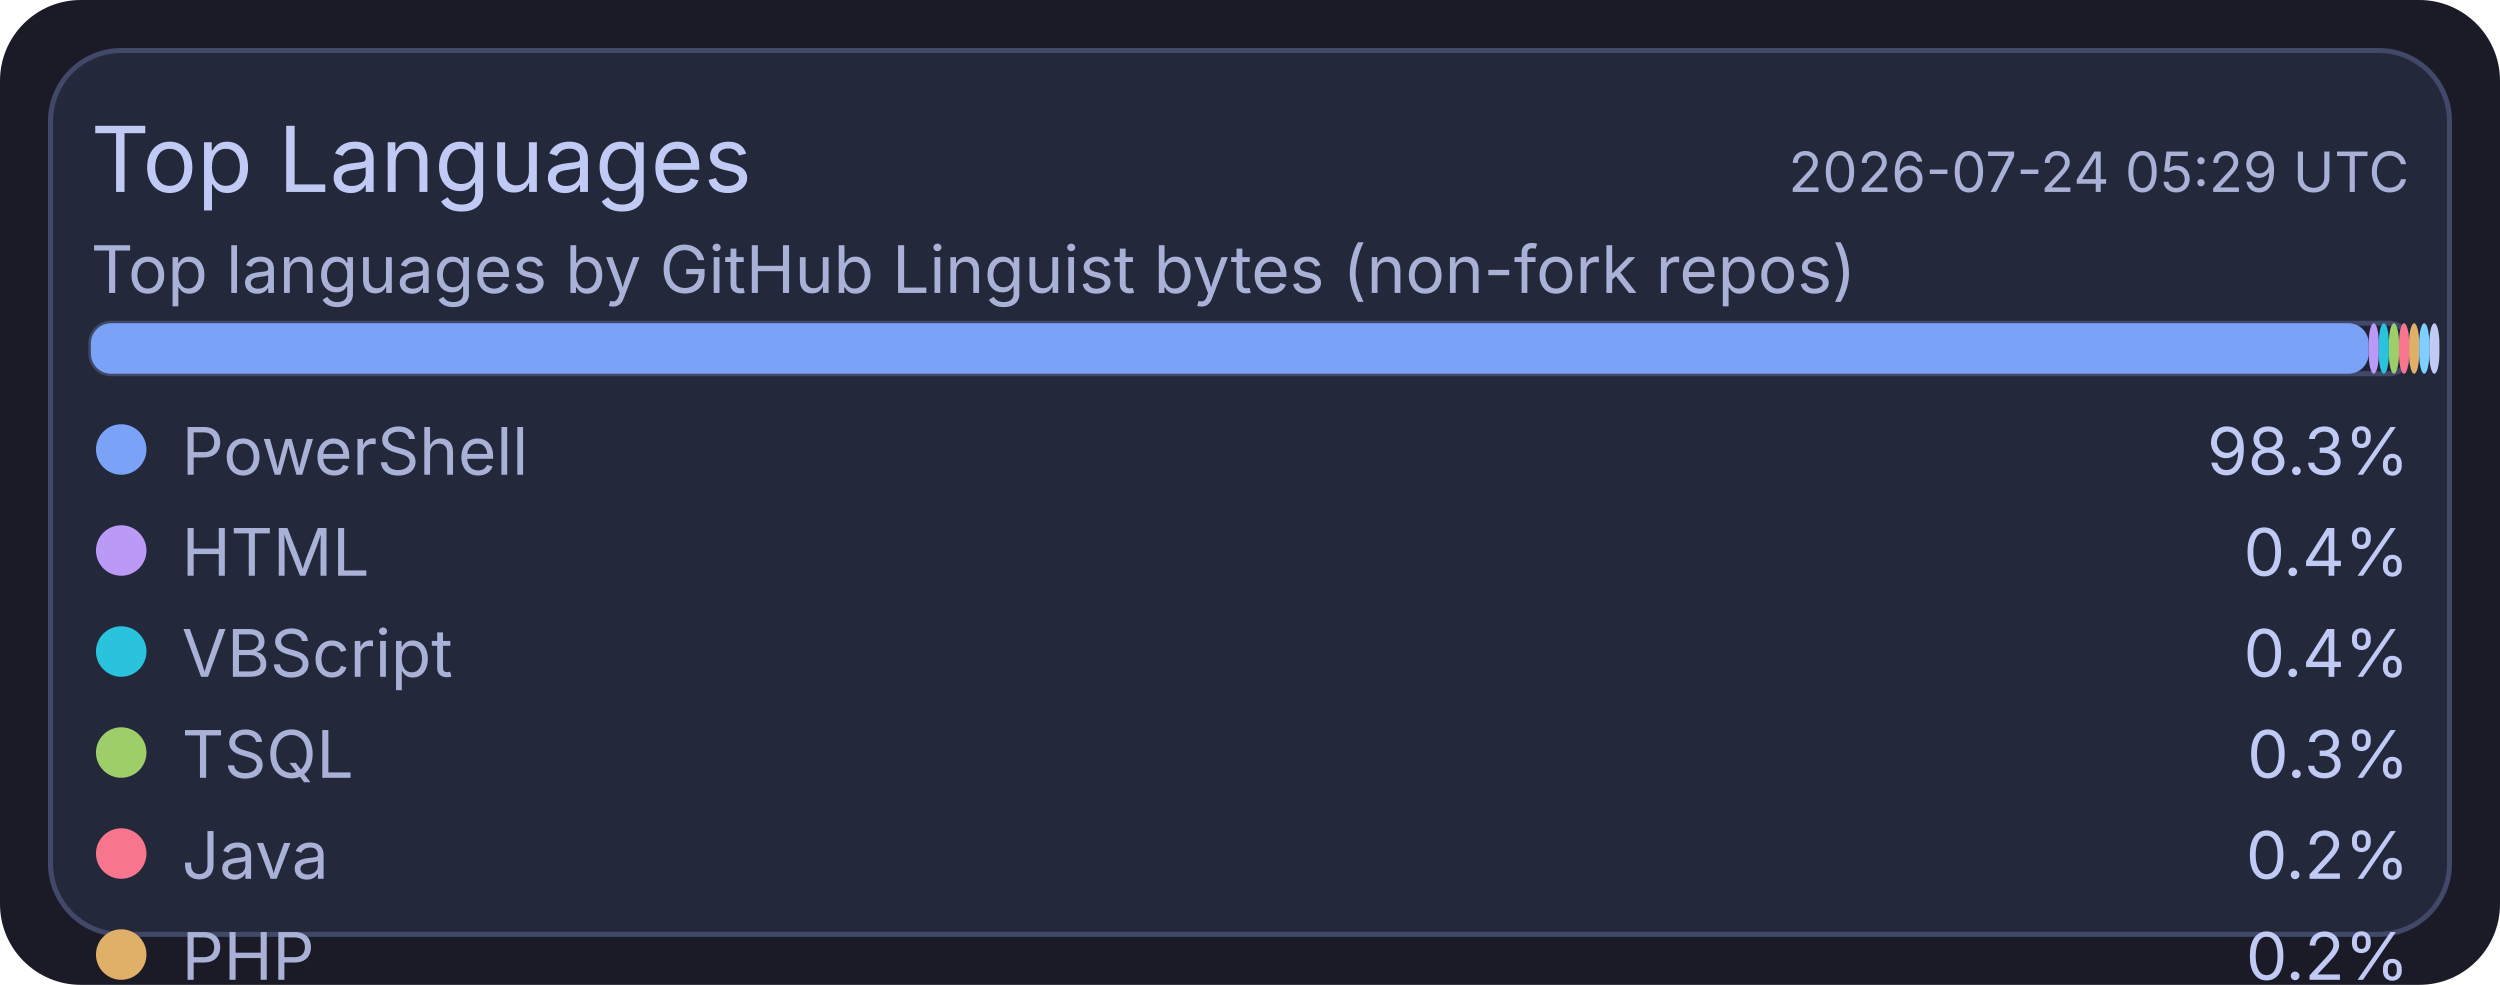
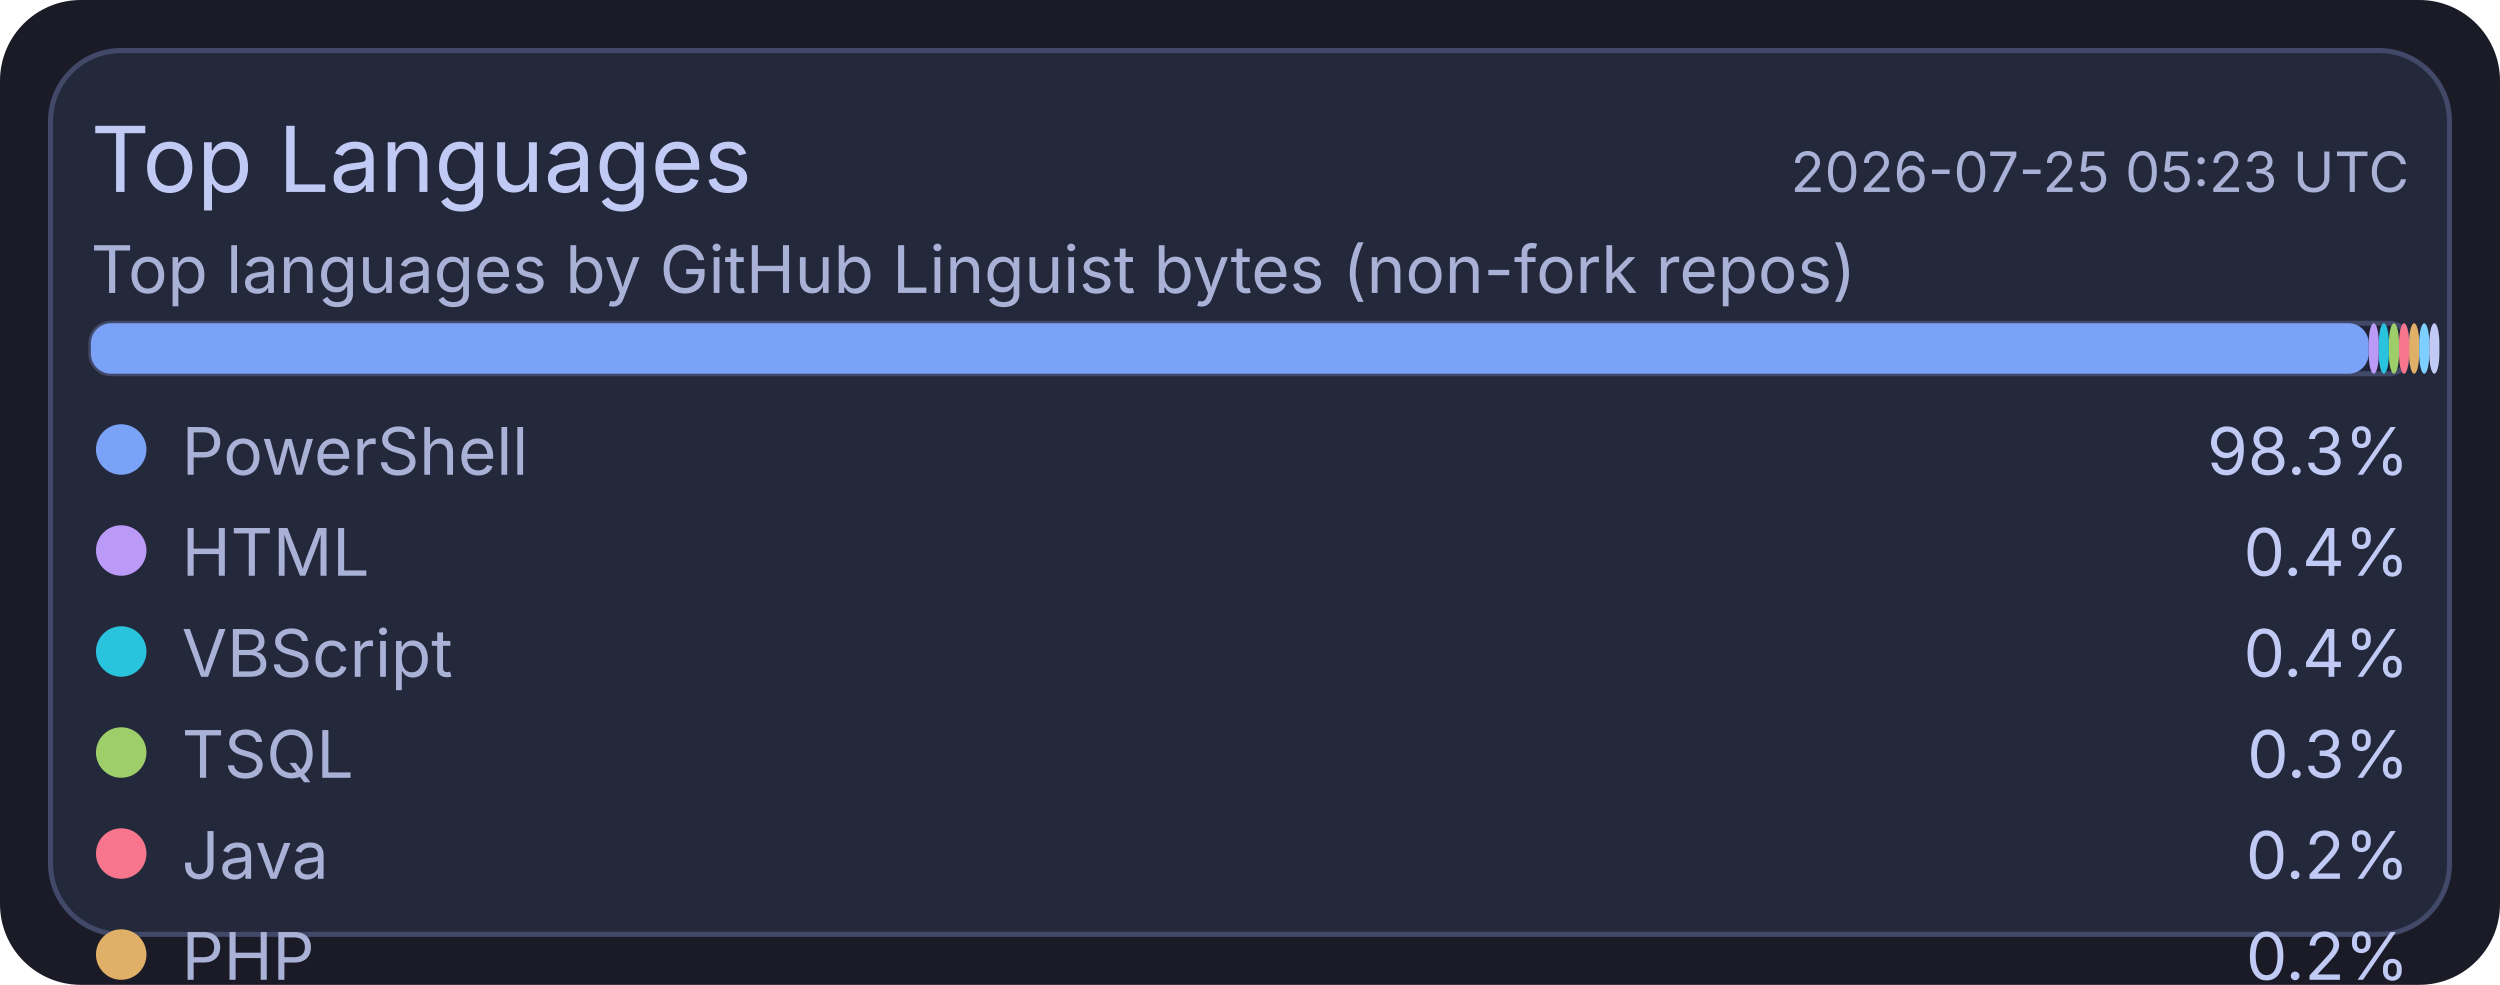
<svg xmlns="http://www.w3.org/2000/svg" width="495" height="195" viewBox="0 0 495 195">
  <rect x="0" y="0" width="495" height="195" rx="16" fill="#1a1b26" />
  <rect x="10" y="10" width="475" height="175" rx="14" fill="#24283b" stroke="#414868" stroke-width="1" />
  <text x="18" y="38" fill="#c0caf5" font-size="18" font-family="ui-sans-serif, system-ui, -apple-system, Segoe UI">Top Languages</text>
-   <text x="477" y="38" text-anchor="end" fill="#a9b1d6" font-size="11" font-family="ui-sans-serif, system-ui, -apple-system, Segoe UI">2026-07-24 05:29 UTC</text>
+   <text x="477" y="38" text-anchor="end" fill="#a9b1d6" font-size="11" font-family="ui-sans-serif, system-ui, -apple-system, Segoe UI">2026-07-25 05:23 UTC</text>
  <text x="18" y="58" fill="#a9b1d6" font-size="13" font-family="ui-sans-serif, system-ui, -apple-system, Segoe UI">Top languages by GitHub Linguist bytes (non-fork repos)</text>
  <rect x="18" y="64" width="459" height="10" rx="4" fill="#1f2335" stroke="#414868" stroke-width="1" />
  <rect x="18" y="64" width="451" height="10" rx="4" fill="#7aa2f7" />
  <rect x="469" y="64" width="2" height="10" rx="4" fill="#bb9af7" />
  <rect x="471" y="64" width="2" height="10" rx="4" fill="#2ac3de" />
  <rect x="473" y="64" width="2" height="10" rx="4" fill="#9ece6a" />
  <rect x="475" y="64" width="2" height="10" rx="4" fill="#f7768e" />
  <rect x="477" y="64" width="2" height="10" rx="4" fill="#e0af68" />
  <rect x="479" y="64" width="2" height="10" rx="4" fill="#7dcfff" />
  <rect x="481" y="64" width="2" height="10" rx="4" fill="#c0caf5" />
  <circle cx="24" cy="89" r="5" fill="#7aa2f7" />
  <text x="36" y="94" fill="#a9b1d6" font-size="13" font-family="ui-sans-serif, system-ui, -apple-system, Segoe UI">PowerShell</text>
  <text x="477" y="94" text-anchor="end" fill="#c0caf5" font-size="13" font-family="ui-sans-serif, system-ui, -apple-system, Segoe UI">98.3%</text>
  <circle cx="24" cy="109" r="5" fill="#bb9af7" />
  <text x="36" y="114" fill="#a9b1d6" font-size="13" font-family="ui-sans-serif, system-ui, -apple-system, Segoe UI">HTML</text>
  <text x="477" y="114" text-anchor="end" fill="#c0caf5" font-size="13" font-family="ui-sans-serif, system-ui, -apple-system, Segoe UI">0.4%</text>
  <circle cx="24" cy="129" r="5" fill="#2ac3de" />
  <text x="36" y="134" fill="#a9b1d6" font-size="13" font-family="ui-sans-serif, system-ui, -apple-system, Segoe UI">VBScript</text>
  <text x="477" y="134" text-anchor="end" fill="#c0caf5" font-size="13" font-family="ui-sans-serif, system-ui, -apple-system, Segoe UI">0.4%</text>
  <circle cx="24" cy="149" r="5" fill="#9ece6a" />
  <text x="36" y="154" fill="#a9b1d6" font-size="13" font-family="ui-sans-serif, system-ui, -apple-system, Segoe UI">TSQL</text>
  <text x="477" y="154" text-anchor="end" fill="#c0caf5" font-size="13" font-family="ui-sans-serif, system-ui, -apple-system, Segoe UI">0.3%</text>
  <circle cx="24" cy="169" r="5" fill="#f7768e" />
  <text x="36" y="174" fill="#a9b1d6" font-size="13" font-family="ui-sans-serif, system-ui, -apple-system, Segoe UI">Java</text>
  <text x="477" y="174" text-anchor="end" fill="#c0caf5" font-size="13" font-family="ui-sans-serif, system-ui, -apple-system, Segoe UI">0.2%</text>
  <circle cx="24" cy="189" r="5" fill="#e0af68" />
  <text x="36" y="194" fill="#a9b1d6" font-size="13" font-family="ui-sans-serif, system-ui, -apple-system, Segoe UI">PHP</text>
  <text x="477" y="194" text-anchor="end" fill="#c0caf5" font-size="13" font-family="ui-sans-serif, system-ui, -apple-system, Segoe UI">0.2%</text>
  <circle cx="24" cy="209" r="5" fill="#7dcfff" />
  <text x="36" y="214" fill="#a9b1d6" font-size="13" font-family="ui-sans-serif, system-ui, -apple-system, Segoe UI">C#</text>
  <text x="477" y="214" text-anchor="end" fill="#c0caf5" font-size="13" font-family="ui-sans-serif, system-ui, -apple-system, Segoe UI">0.2%</text>
  <circle cx="24" cy="229" r="5" fill="#c0caf5" />
  <text x="36" y="234" fill="#a9b1d6" font-size="13" font-family="ui-sans-serif, system-ui, -apple-system, Segoe UI">Python</text>
  <text x="477" y="234" text-anchor="end" fill="#c0caf5" font-size="13" font-family="ui-sans-serif, system-ui, -apple-system, Segoe UI">0.1%</text>
</svg>
